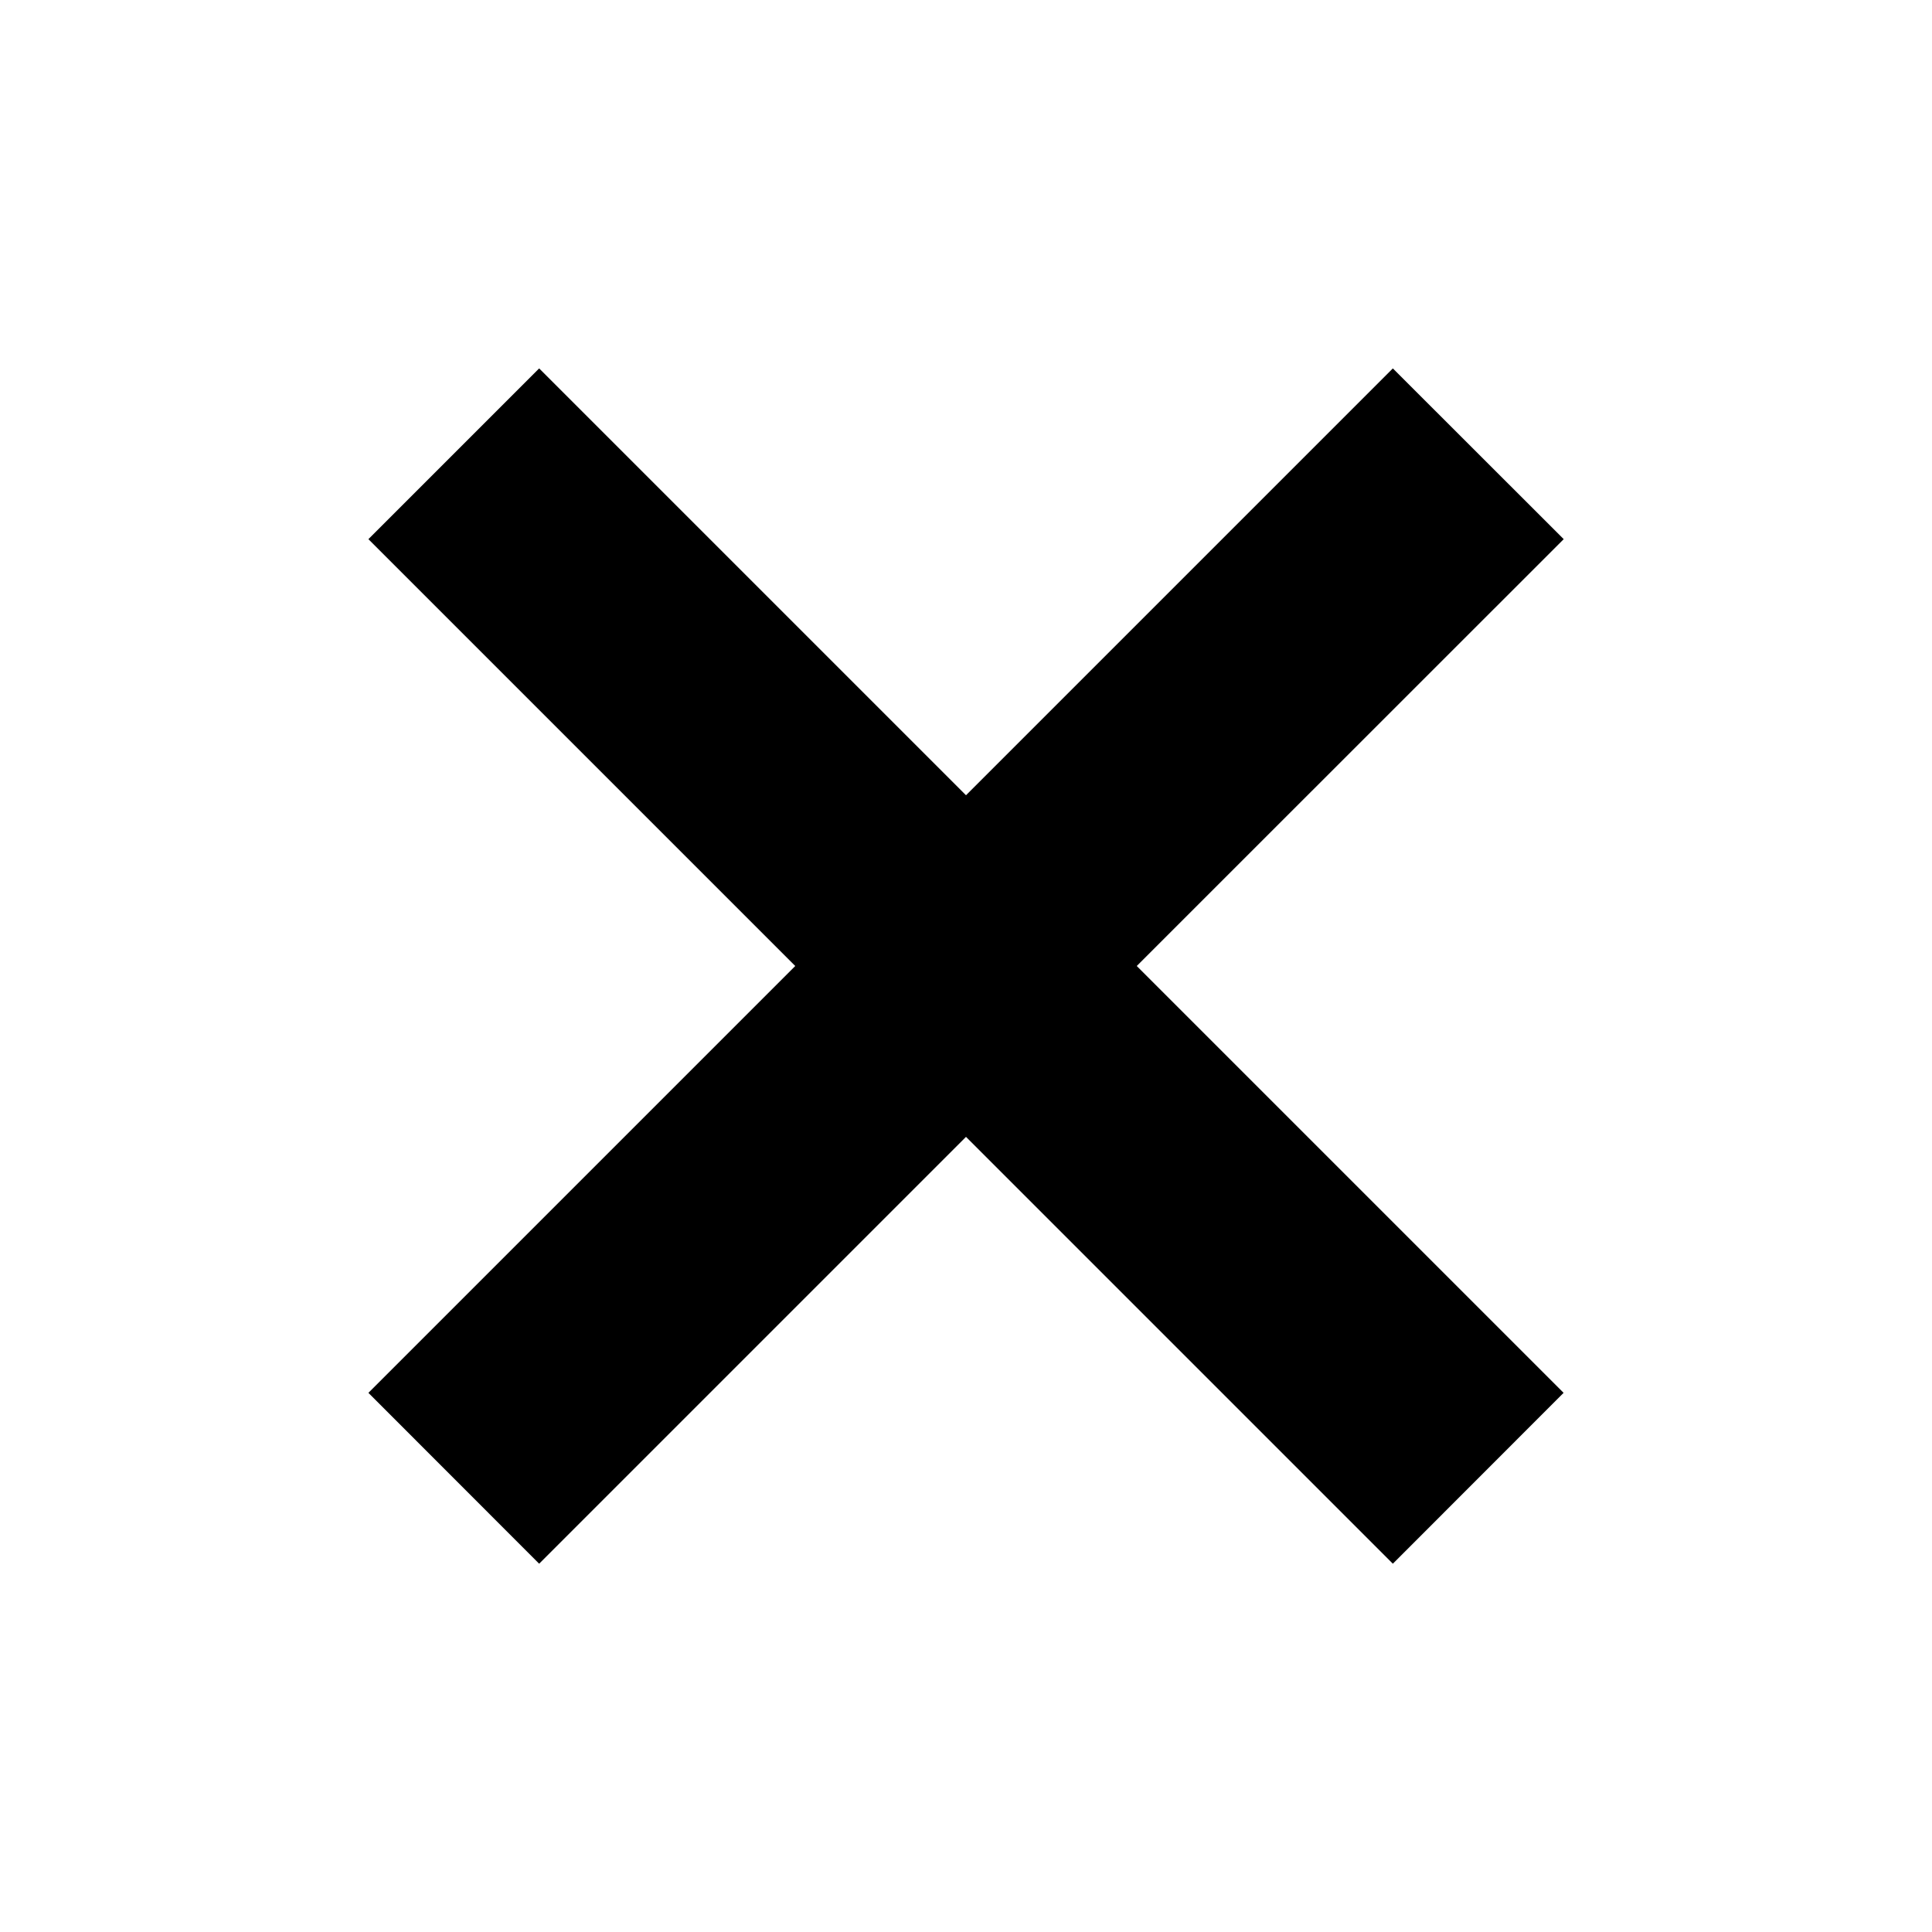
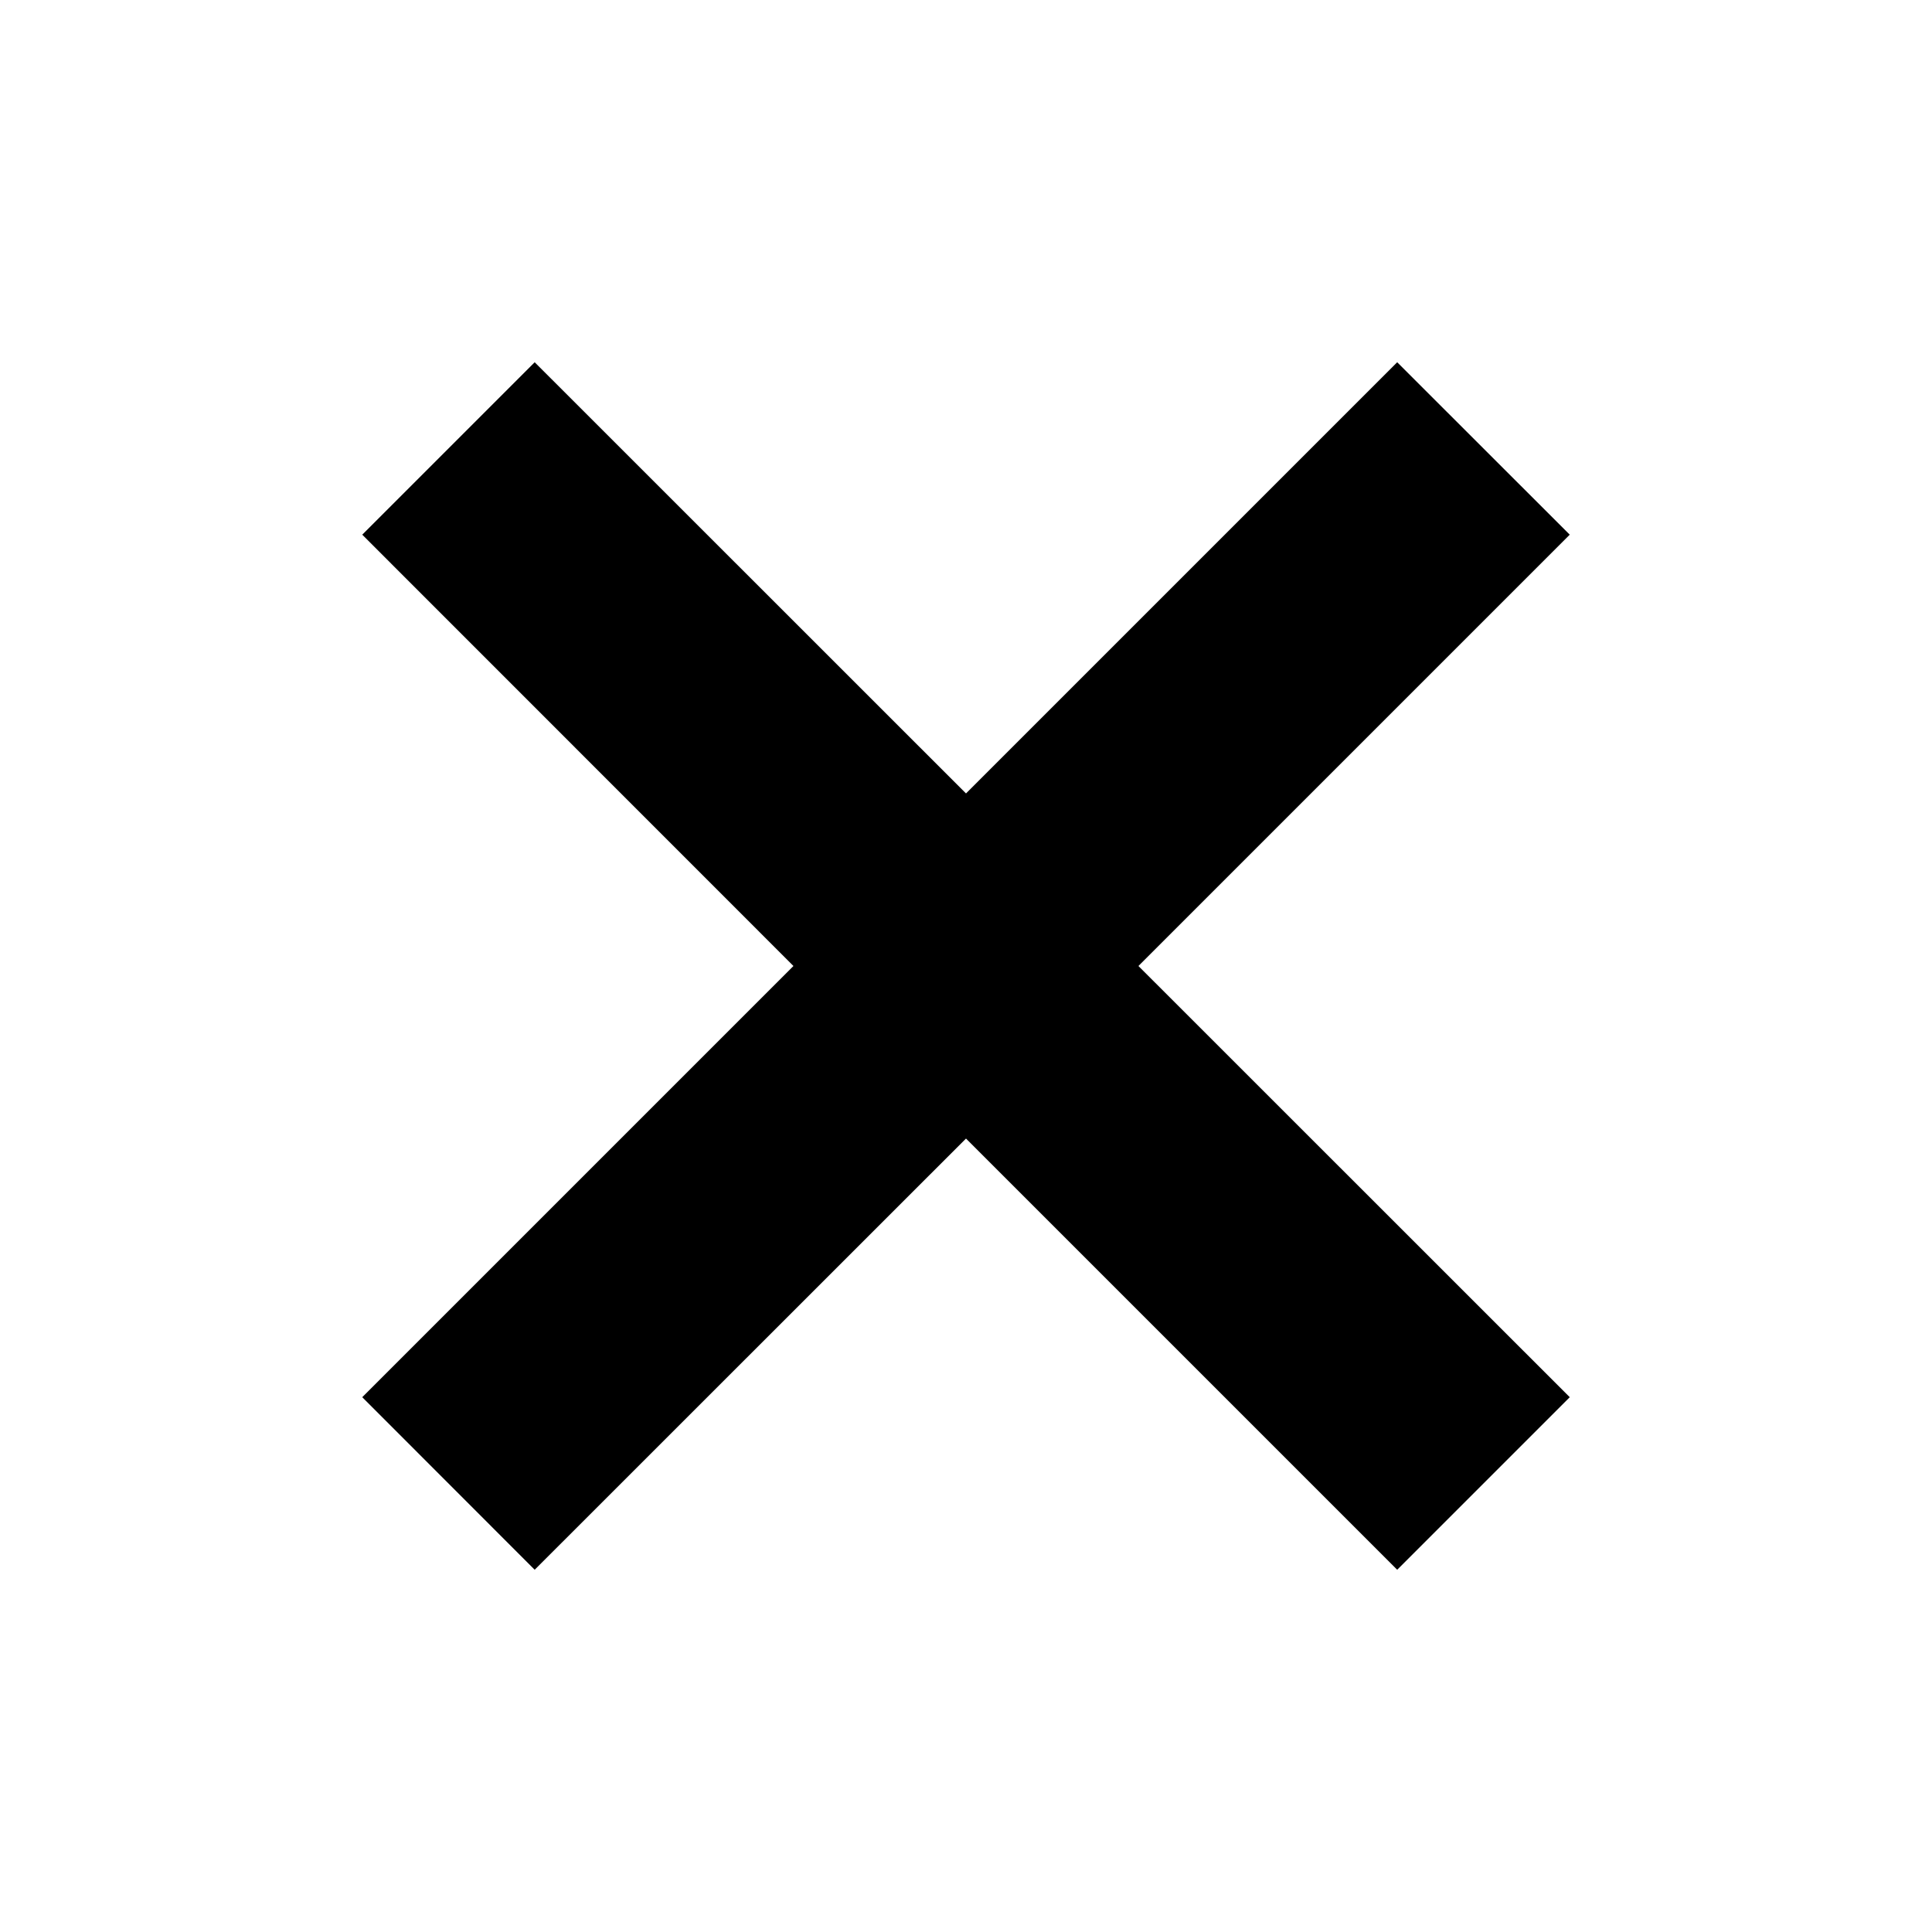
<svg xmlns="http://www.w3.org/2000/svg" viewBox="0 0 16 16">
-   <path d="M12.95 4.465 9.414 8l3.535 3.535-1.414 1.415L8 9.415 4.465 12.95l-1.414-1.415L6.586 8 3.051 4.465l1.414-1.414L8 6.586l3.535-3.535 1.415 1.414z" />
+   <path d="M13 4.428 9.428 8 13 11.571 11.571 13 8 9.429 4.428 13 3 11.571 6.571 8 3 4.428 4.428 3 8 6.571 11.571 3z" />
</svg>
